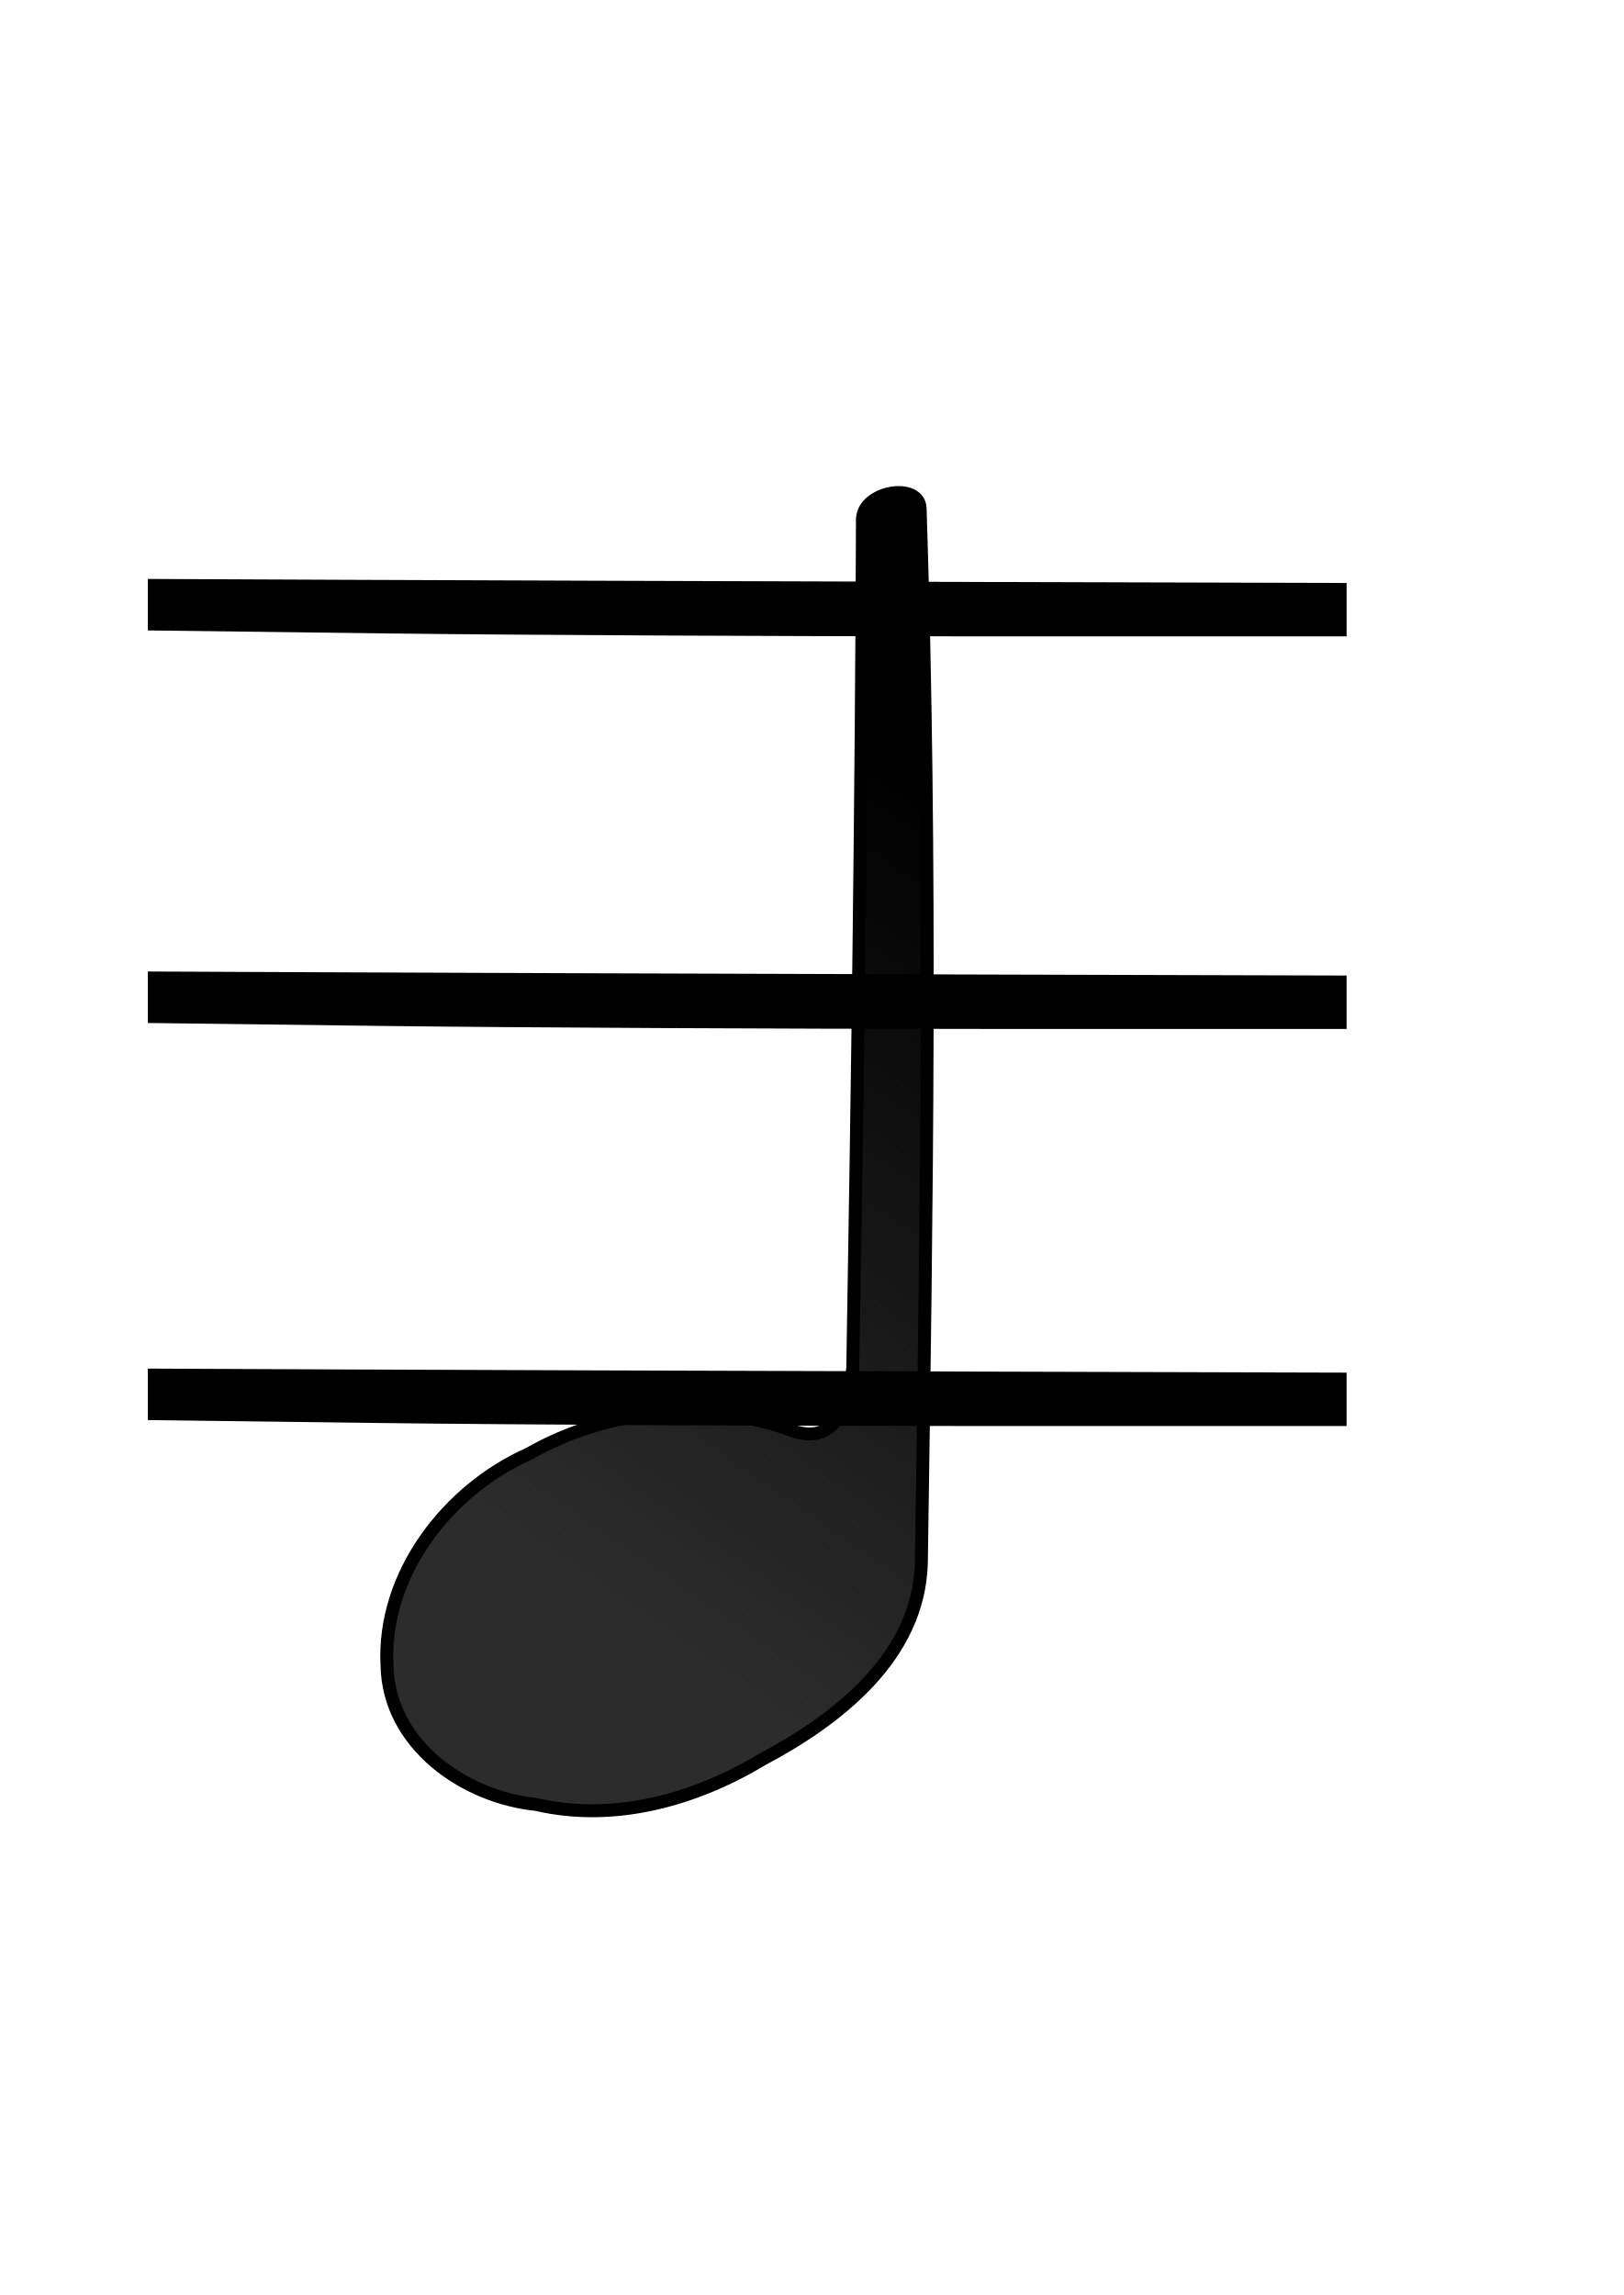
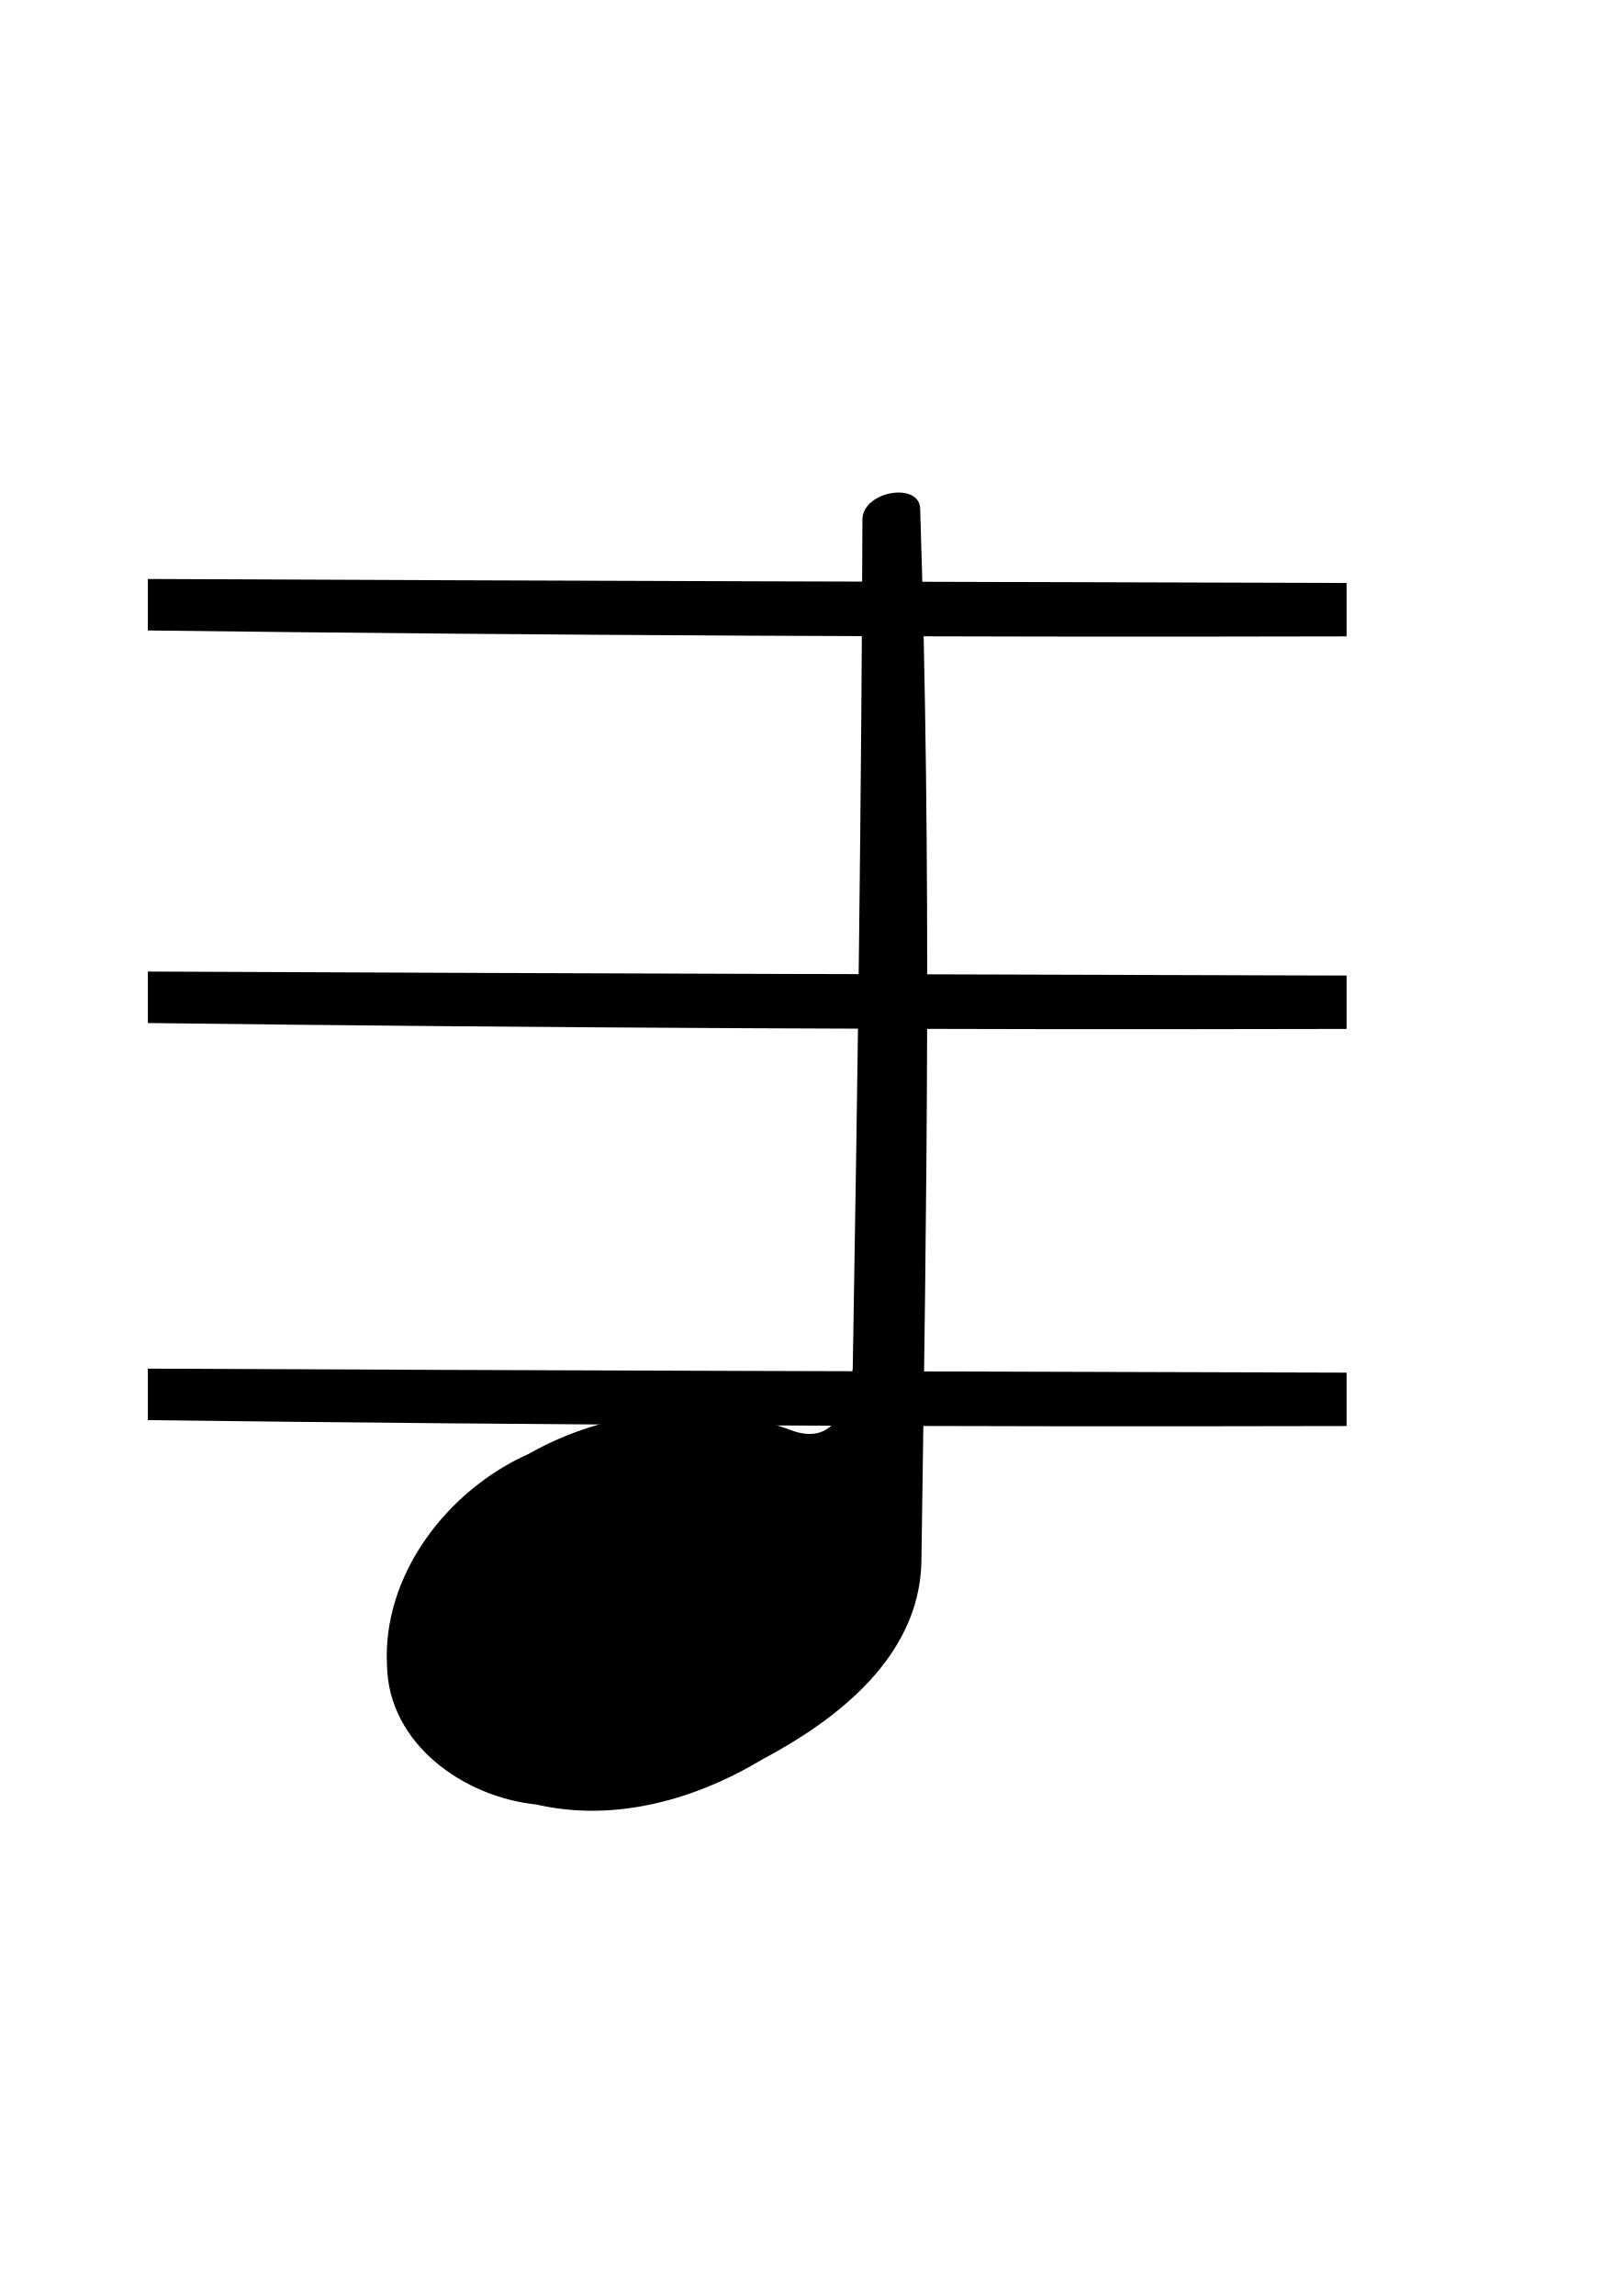
<svg xmlns="http://www.w3.org/2000/svg" id="svg2" viewBox="0 0 744 1052" version="1.1">
-   <defs id="defs9">
-     <linearGradient id="linearGradient3019" y2="333.89" gradientUnits="userSpaceOnUse" x2="490.53" gradientTransform="matrix(2.0779,0,0,2.0779,-518.08,-481.7868)" y1="489.14" x1="382.34">
-       <stop id="stop3015" style="stop-color:#000000;stop-opacity:.826" offset="0" />
-       <stop id="stop3017" style="stop-color:#000000" offset="1" />
-     </linearGradient>
-     <linearGradient x1="382.34" y1="489.14" gradientTransform="matrix(2.0779,0,0,2.0779,-518.08,-281.8)" x2="490.53" gradientUnits="userSpaceOnUse" y2="333.89" id="linearGradient3019-3">
-       <stop offset="0" style="stop-color:#000000;stop-opacity:.826" id="stop3015-6" />
-       <stop offset="1" style="stop-color:#000000" id="stop3017-7" />
-     </linearGradient>
-   </defs>
-   <g transform="matrix(26.46309,0,0,25.71274,-8651.932,-12509.258)" id="layer1-5">
-     <g style="fill:#000000" transform="matrix(-1,0,0,-1,1577.821,844.4127)" id="g3336">
-       <path style="fill:#000000;fill-opacity:1;stroke:#000000;stroke-width:0;stroke-linecap:round;stroke-linejoin:miter;stroke-miterlimit:4;stroke-dasharray:none;stroke-opacity:1" d="m 1234.594,333.462 -7.041,-0.02 0,-0.476 0,-0.476 6.292,0 c 3.461,0 8.132,0.024 10.382,0.053 l 4.09,0.053 0,0.459 0,0.459 -3.341,-0.015 c -1.838,-0.008 -6.509,-0.025 -10.382,-0.036 l 0,0 z" id="path3287-6" />
-     </g>
-   </g>
-   <g transform="matrix(26.46309,0,0,25.70876,-8651.932,-12696.139)" id="layer1">
-     <g style="fill:#000000" transform="matrix(-1,0,0,-1,1577.821,844.4127)" id="g3336-7">
-       <path style="fill:#000000;fill-opacity:1;stroke:#000000;stroke-width:0;stroke-linecap:round;stroke-linejoin:miter;stroke-miterlimit:4;stroke-dasharray:none;stroke-opacity:1" d="m 1234.594,333.194 -7.041,-0.02 0,-0.476 0,-0.476 6.292,0 c 3.461,0 8.132,0.024 10.382,0.053 l 4.09,0.053 0,0.459 0,0.459 -3.341,-0.015 c -1.838,-0.008 -6.509,-0.025 -10.382,-0.036 l 0,0 z" id="path3287-6-5" />
-     </g>
-   </g>
-   <g transform="matrix(26.46309,0,0,25.70936,-8651.931,-12869.499)" id="layer1-3">
-     <g style="fill:#000000" transform="matrix(-1,0,0,-1,1577.821,844.4127)" id="g3336-5">
-       <path style="fill:#000000;fill-opacity:1;stroke:#000000;stroke-width:0;stroke-linecap:round;stroke-linejoin:miter;stroke-miterlimit:4;stroke-dasharray:none;stroke-opacity:1" d="m 1234.594,333.462 -7.041,-0.02 0,-0.476 0,-0.476 6.292,0 c 3.461,0 8.132,0.024 10.382,0.053 l 4.09,0.053 0,0.459 0,0.459 -3.341,-0.015 c -1.838,-0.008 -6.509,-0.025 -10.382,-0.036 l 0,0 z" id="path3287-6-6" />
-     </g>
-   </g>
-   <g id="layer1-53" transform="translate(3.389124,1.945464)">
-     <path d="m 418.39,231.34 c 5.307,163.8 3.009,316.18 0.553,483.27 -1.246,42.809 -38.247,71.529 -72.88,89.908 -30.854,18.567 -67.795,28.966 -103.61,20.691 -33.304,-3.417 -67.756,-27.73 -68.454,-63.704 -2.22,-41.711 27.904,-80.552 64.988,-97.024 36.404,-20.749 82.429,-25.246 121.63,-10.331 19.156,6.055 24.483,-11.721 26.874,-28.819 2.212,-129.77 3.983,-259.54 4.435,-389.33 0.366,-12.973 26.294,-17.166 26.461,-4.66 z" style="fill:url(#linearGradient3019-3);fill-rule:evenodd;stroke:#000000;stroke-width:5.924;stroke-linecap:round;stroke-linejoin:round" id="path3" />
-   </g>
+   <defs id="defs9" />
+   <path style="fill:#000000;fill-opacity:1;stroke:none;stroke-width:0;stroke-linecap:round;stroke-linejoin:miter;stroke-miterlimit:4;stroke-dasharray:none;stroke-opacity:1" d="m 617.238,629.204 c 0,8.159 0,16.319 0,24.478 -183.158,0.449 -366.32,-0.417 -549.464,-2.71 0,-7.868 0,-15.735 0,-23.603 183.154,0.856 366.309,1.326 549.464,1.835 z" id="path3287-6" />
+   <path style="fill:#000000;fill-opacity:1;stroke:none;stroke-width:0;stroke-linecap:round;stroke-linejoin:miter;stroke-miterlimit:4;stroke-dasharray:none;stroke-opacity:1" d="m 617.238,447.181 c 0,8.158 0,16.316 0,24.474 -183.158,0.449 -366.32,-0.417 -549.464,-2.71 0,-7.866 0,-15.733 0,-23.599 183.154,0.856 366.309,1.326 549.464,1.835 z" id="path3287-6-5" />
+   <path style="fill:#000000;fill-opacity:1;stroke:none;stroke-width:0;stroke-linecap:round;stroke-linejoin:miter;stroke-miterlimit:4;stroke-dasharray:none;stroke-opacity:1" d="m 617.238,267.233 c 0,8.158 0,16.317 0,24.475 -183.158,0.449 -366.32,-0.417 -549.464,-2.71 0,-7.867 0,-15.733 0,-23.6 183.154,0.856 366.309,1.326 549.464,1.835 z" id="path3287-6-6" />
+   <path id="path3" style="fill:#000000;fill-rule:evenodd;stroke:none;stroke-width:5.924;stroke-linecap:round;stroke-linejoin:round;fill-opacity:1" d="m 421.779,233.285 c 5.307,163.8 3.009,316.18 0.553,483.27 -1.246,42.809 -38.247,71.529 -72.88,89.908 -30.854,18.567 -67.795,28.966 -103.61,20.691 -33.304,-3.417 -67.756,-27.73 -68.454,-63.704 -2.22,-41.711 27.904,-80.552 64.988,-97.024 36.404,-20.749 82.429,-25.246 121.63,-10.331 19.156,6.055 24.483,-11.721 26.874,-28.819 2.212,-129.77 3.983,-259.54 4.435,-389.33 0.366,-12.973 26.294,-17.166 26.461,-4.66 z" />
</svg>
